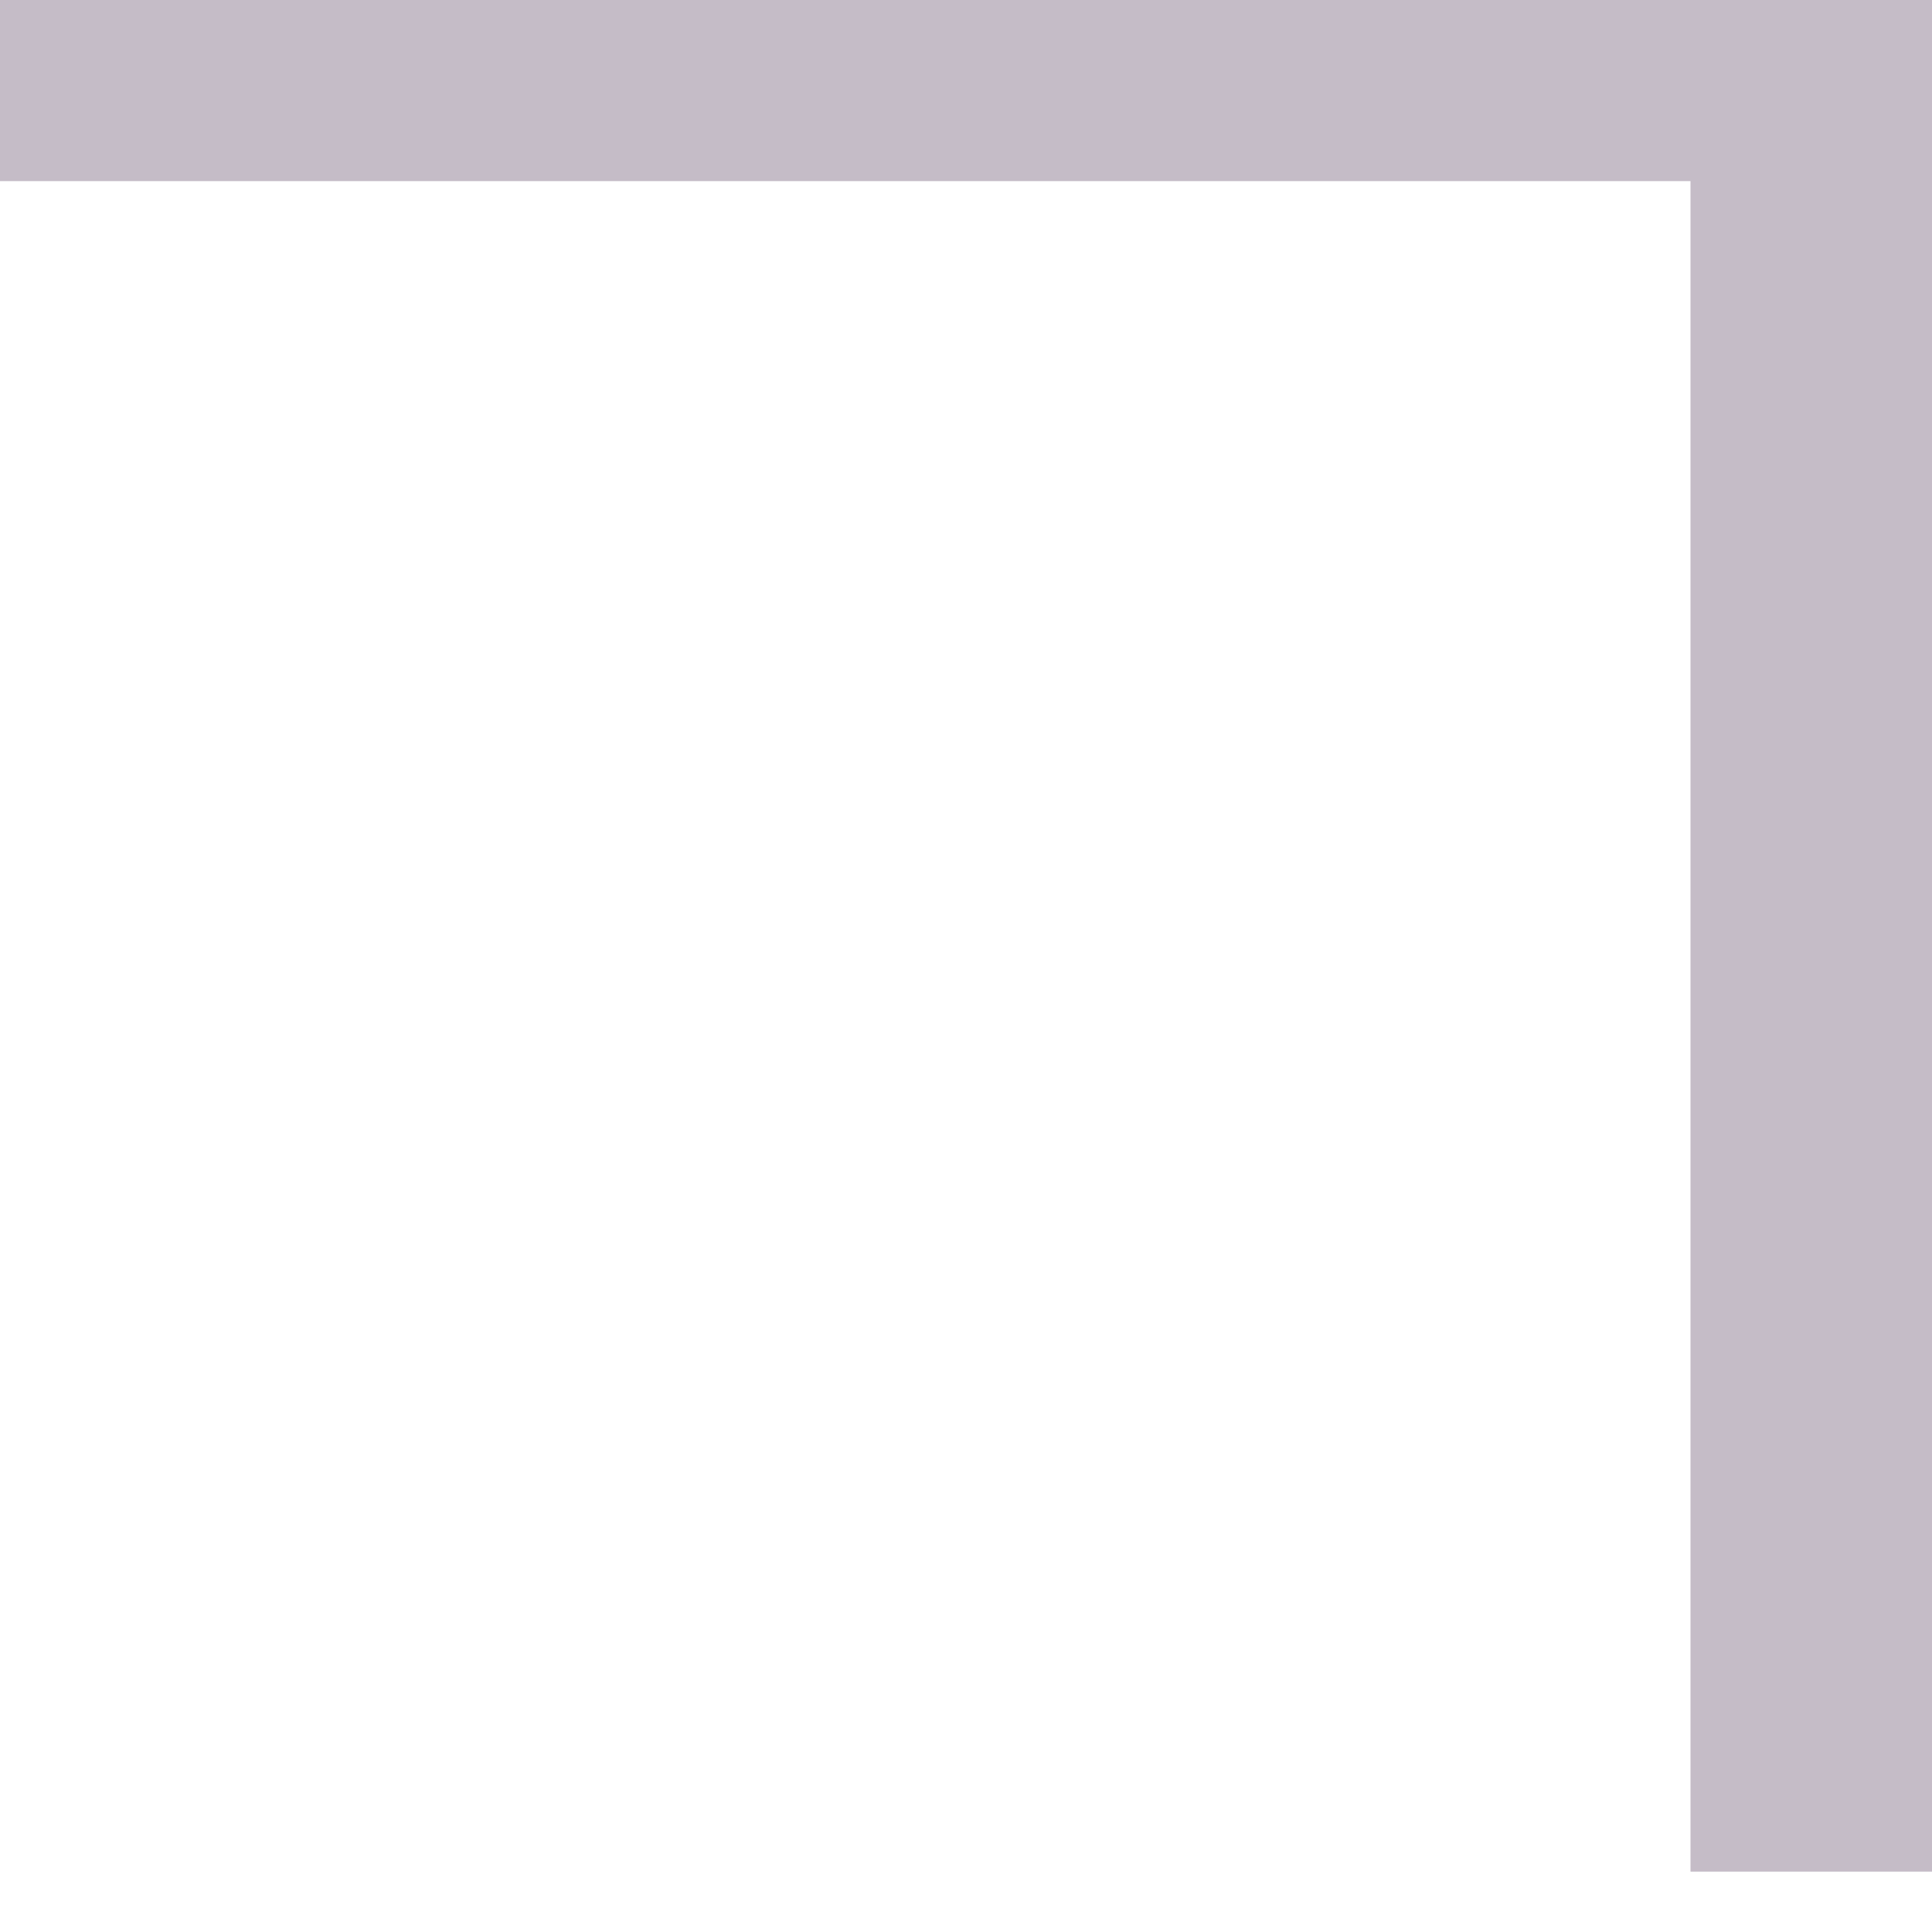
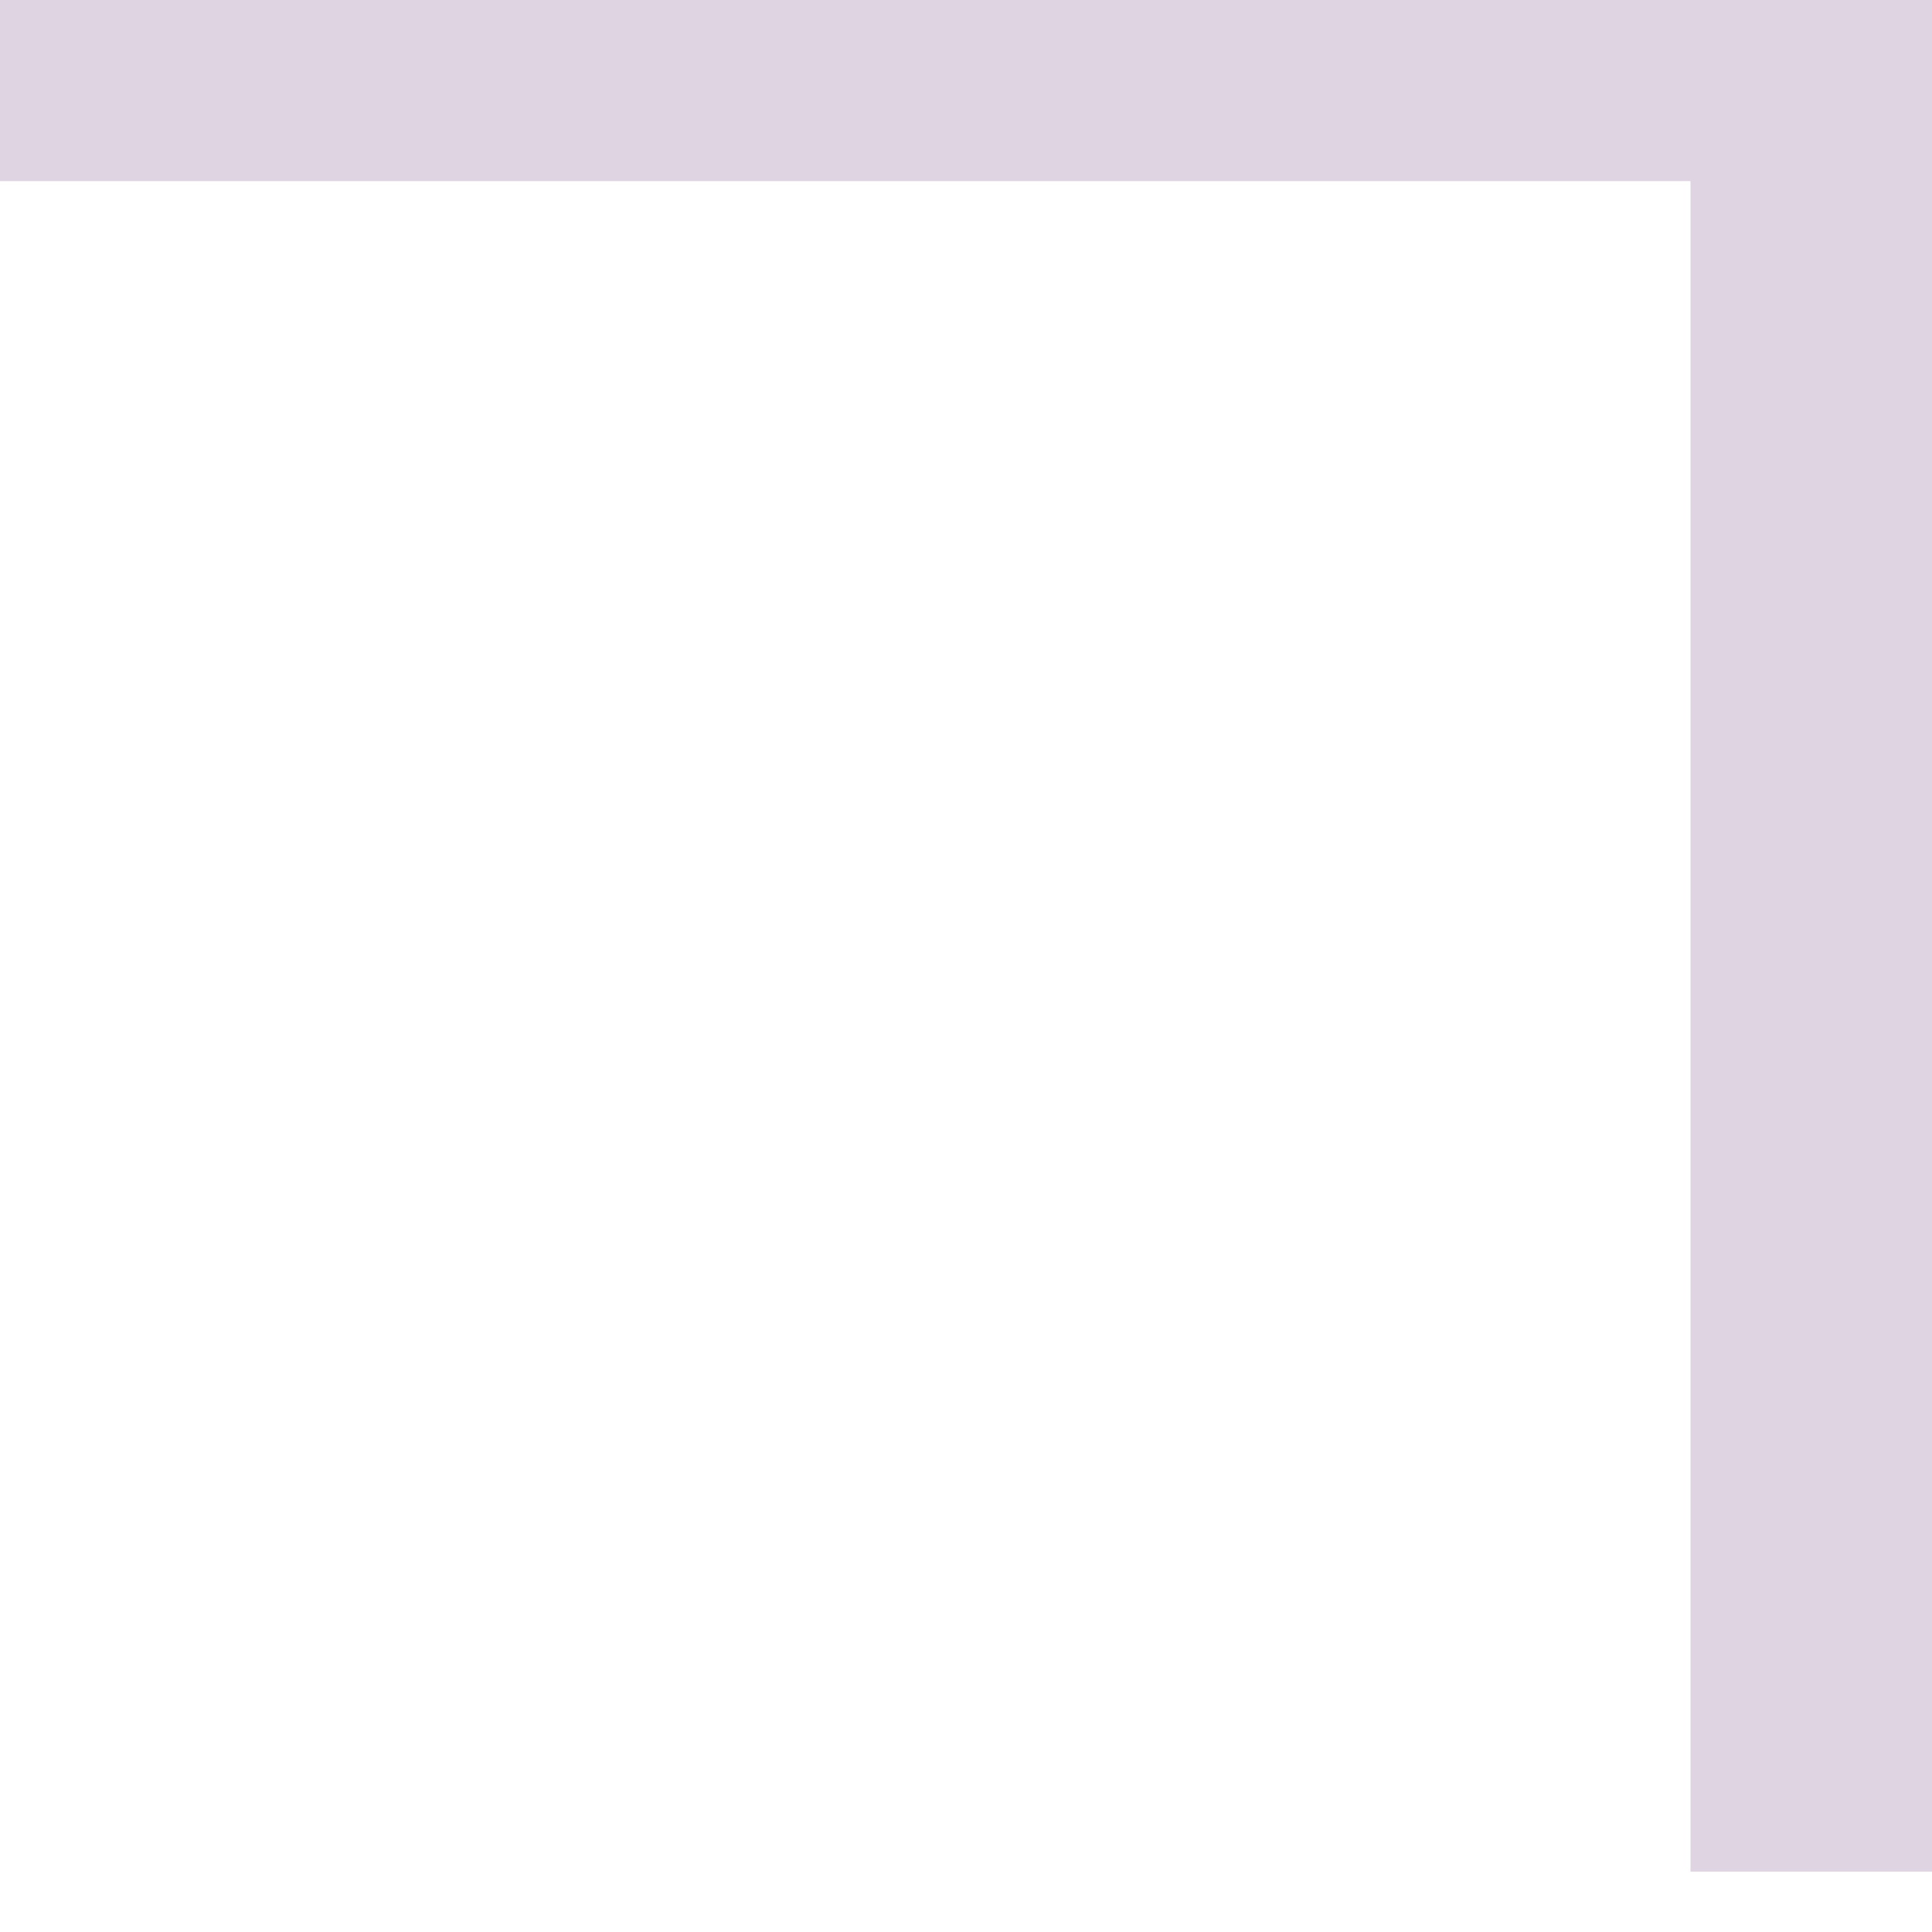
<svg xmlns="http://www.w3.org/2000/svg" width="100%" height="15">
-   <polyline points="0,0 15,0 15,0 15,15" stroke="#c5bcc7" stroke-width="2" fill="transparent" />
+   <polyline points="0,0 15,0 15,0 15,15" stroke="#dfd4e1" stroke-width="2" fill="transparent" />
</svg>
